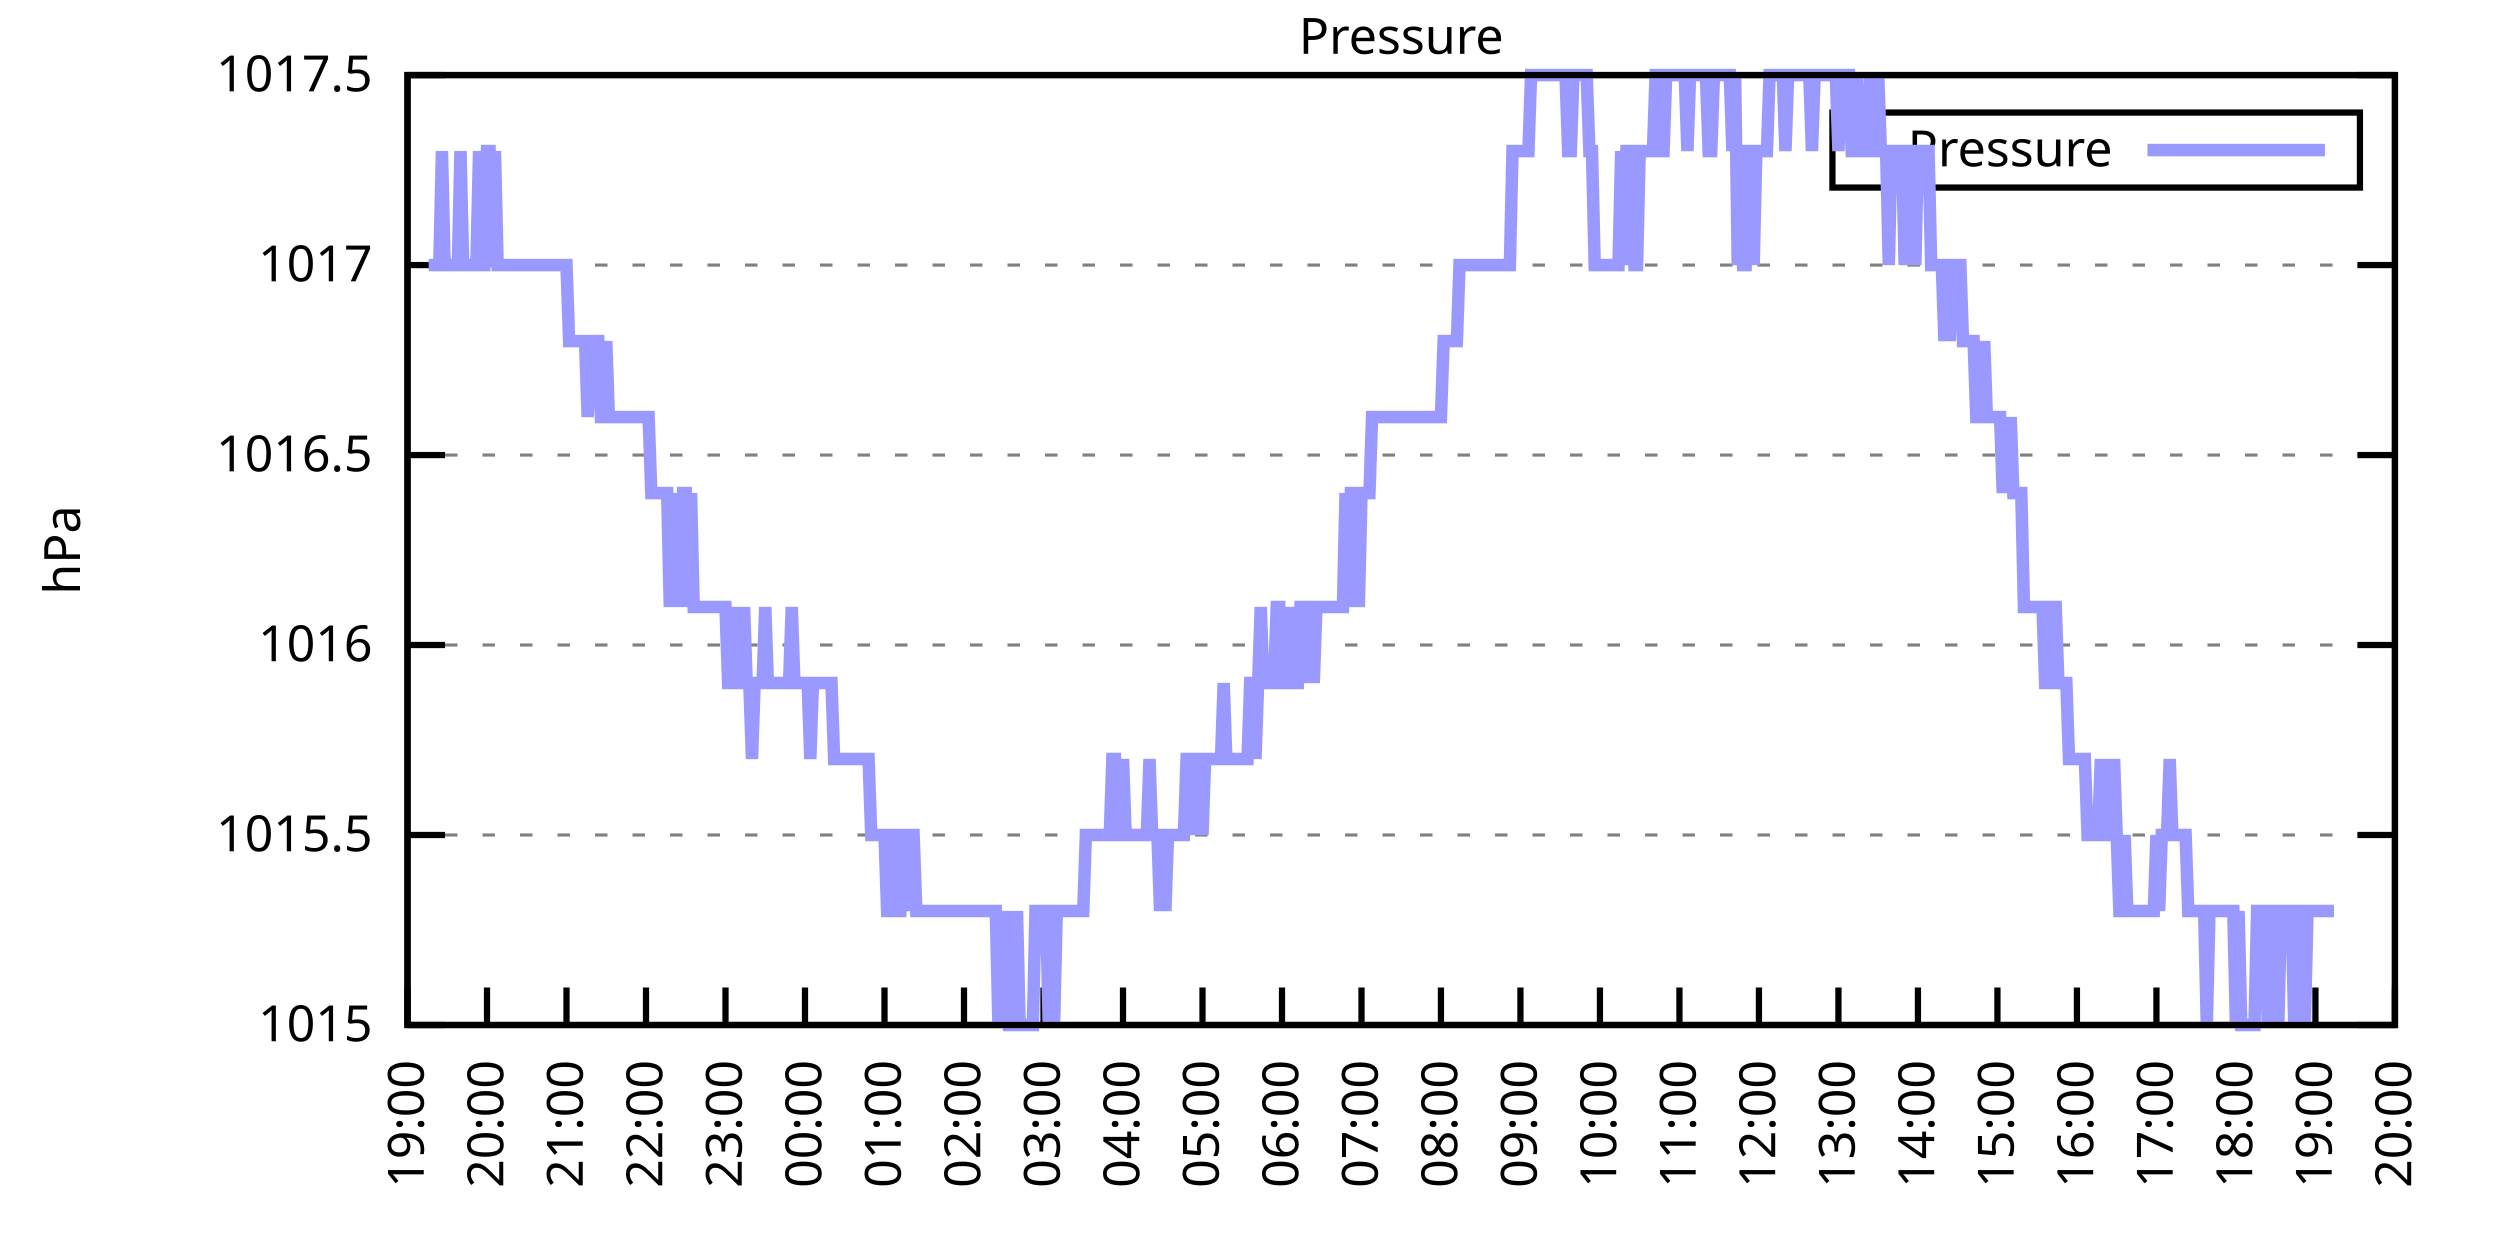
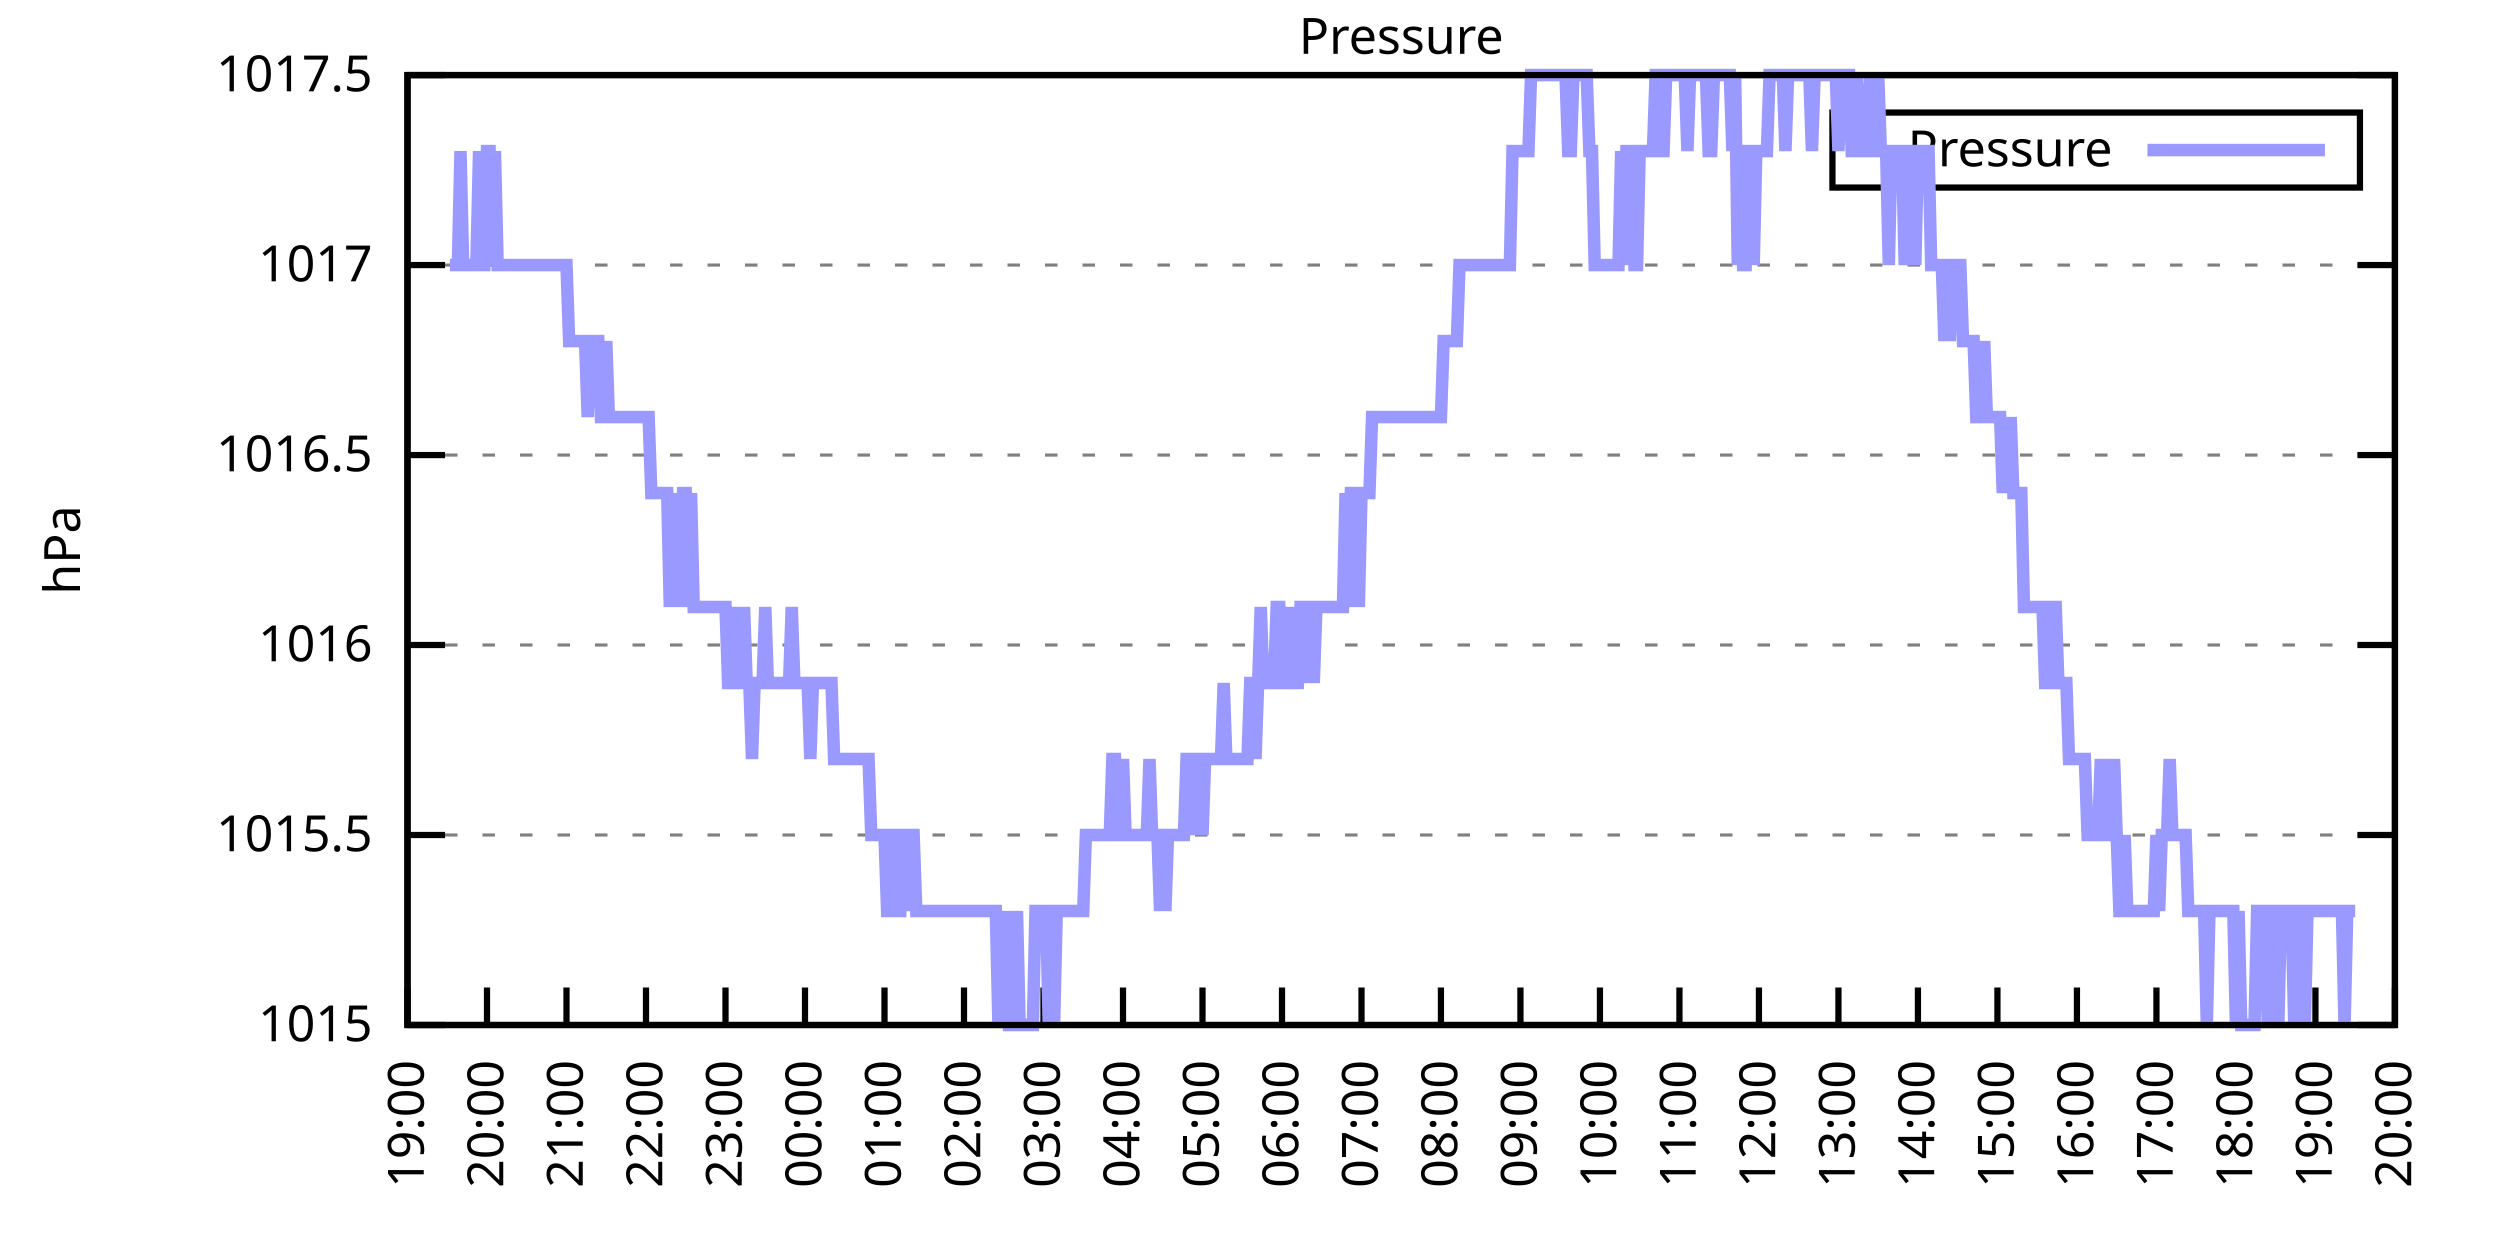
<svg xmlns="http://www.w3.org/2000/svg" xmlns:xlink="http://www.w3.org/1999/xlink" width="400" height="200" viewBox="0 0 400 200">
  <g id="gnuplot_canvas">
    <rect x="0" y="0" width="400" height="200" fill="none" />
    <defs>
      <circle id="gpDot" r="0.5" stroke-width="0.5" stroke="currentColor" />
      <path id="gpPt0" stroke-width="0.333" stroke="currentColor" d="M-1,0 h2 M0,-1 v2" />
      <path id="gpPt1" stroke-width="0.333" stroke="currentColor" d="M-1,-1 L1,1 M1,-1 L-1,1" />
      <path id="gpPt2" stroke-width="0.333" stroke="currentColor" d="M-1,0 L1,0 M0,-1 L0,1 M-1,-1 L1,1 M-1,1 L1,-1" />
      <rect id="gpPt3" stroke-width="0.333" stroke="currentColor" x="-1" y="-1" width="2" height="2" />
      <rect id="gpPt4" stroke-width="0.333" stroke="currentColor" fill="currentColor" x="-1" y="-1" width="2" height="2" />
      <circle id="gpPt5" stroke-width="0.333" stroke="currentColor" cx="0" cy="0" r="1" />
      <use xlink:href="#gpPt5" id="gpPt6" fill="currentColor" stroke="none" />
      <path id="gpPt7" stroke-width="0.333" stroke="currentColor" d="M0,-1.33 L-1.33,0.67 L1.33,0.67 z" />
      <use xlink:href="#gpPt7" id="gpPt8" fill="currentColor" stroke="none" />
      <use xlink:href="#gpPt7" id="gpPt9" stroke="currentColor" transform="rotate(180)" />
      <use xlink:href="#gpPt9" id="gpPt10" fill="currentColor" stroke="none" />
      <use xlink:href="#gpPt3" id="gpPt11" stroke="currentColor" transform="rotate(45)" />
      <use xlink:href="#gpPt11" id="gpPt12" fill="currentColor" stroke="none" />
      <path id="gpPt13" stroke-width="0.333" stroke="currentColor" d="M0,1.330 L1.265,0.411 L0.782,-1.067 L-0.782,-1.076 L-1.265,0.411 z" />
      <use xlink:href="#gpPt13" id="gpPt14" fill="currentColor" stroke="none" />
      <filter id="textbox" filterUnits="objectBoundingBox" x="0" y="0" height="1" width="1">
        <feFlood flood-color="white" flood-opacity="1" result="bgnd" />
        <feComposite in="SourceGraphic" in2="bgnd" operator="atop" />
      </filter>
      <filter id="greybox" filterUnits="objectBoundingBox" x="0" y="0" height="1" width="1">
        <feFlood flood-color="lightgrey" flood-opacity="1" result="grey" />
        <feComposite in="SourceGraphic" in2="grey" operator="atop" />
      </filter>
    </defs>
    <g fill="none" color="white" stroke="currentColor" stroke-width="1.00" stroke-linecap="butt" stroke-linejoin="miter">
</g>
    <g fill="none" color="black" stroke="currentColor" stroke-width="1.00" stroke-linecap="butt" stroke-linejoin="miter">
      <g stroke="none" shape-rendering="crispEdges">
        <polygon fill="rgb(255, 255, 255)" points="65.20,164.00 383.18,164.00 383.18,12.02 65.20,12.02 " />
      </g>
    </g>
    <g fill="none" color="black" stroke="currentColor" stroke-width="1.00" stroke-linecap="butt" stroke-linejoin="miter">
</g>
    <g fill="none" color="black" stroke="black" stroke-width="0.50" stroke-linecap="butt" stroke-linejoin="miter">
</g>
    <g fill="none" color="gray" stroke="currentColor" stroke-width="0.50" stroke-linecap="butt" stroke-linejoin="miter">
      <path stroke="gray" stroke-dasharray="2,4" class="gridline" d="M65.20,164.00 L383.19,164.00  " />
    </g>
    <g fill="none" color="gray" stroke="gray" stroke-width="1.00" stroke-linecap="butt" stroke-linejoin="miter">
</g>
    <g fill="none" color="black" stroke="currentColor" stroke-width="1.00" stroke-linecap="butt" stroke-linejoin="miter">
      <path stroke="black" d="M65.20,164.00 L71.20,164.00 M383.19,164.00 L377.19,164.00  " />
      <g transform="translate(59.60,166.60)" stroke="none" fill="black" font-family="Sans" font-size="8.00" text-anchor="end">
        <text>
          <tspan font-family="Sans"> 1015</tspan>
        </text>
      </g>
    </g>
    <g fill="none" color="black" stroke="currentColor" stroke-width="1.00" stroke-linecap="butt" stroke-linejoin="miter">
</g>
    <g fill="none" color="black" stroke="black" stroke-width="0.50" stroke-linecap="butt" stroke-linejoin="miter">
</g>
    <g fill="none" color="gray" stroke="currentColor" stroke-width="0.50" stroke-linecap="butt" stroke-linejoin="miter">
      <path stroke="gray" stroke-dasharray="2,4" class="gridline" d="M65.20,133.60 L383.19,133.60  " />
    </g>
    <g fill="none" color="gray" stroke="gray" stroke-width="1.00" stroke-linecap="butt" stroke-linejoin="miter">
</g>
    <g fill="none" color="black" stroke="currentColor" stroke-width="1.00" stroke-linecap="butt" stroke-linejoin="miter">
      <path stroke="black" d="M65.20,133.60 L71.20,133.60 M383.19,133.60 L377.19,133.60  " />
      <g transform="translate(59.60,136.20)" stroke="none" fill="black" font-family="Sans" font-size="8.00" text-anchor="end">
        <text>
          <tspan font-family="Sans"> 1015.5</tspan>
        </text>
      </g>
    </g>
    <g fill="none" color="black" stroke="currentColor" stroke-width="1.00" stroke-linecap="butt" stroke-linejoin="miter">
</g>
    <g fill="none" color="black" stroke="black" stroke-width="0.50" stroke-linecap="butt" stroke-linejoin="miter">
</g>
    <g fill="none" color="gray" stroke="currentColor" stroke-width="0.50" stroke-linecap="butt" stroke-linejoin="miter">
      <path stroke="gray" stroke-dasharray="2,4" class="gridline" d="M65.20,103.20 L383.19,103.20  " />
    </g>
    <g fill="none" color="gray" stroke="gray" stroke-width="1.00" stroke-linecap="butt" stroke-linejoin="miter">
</g>
    <g fill="none" color="black" stroke="currentColor" stroke-width="1.00" stroke-linecap="butt" stroke-linejoin="miter">
      <path stroke="black" d="M65.20,103.20 L71.20,103.20 M383.19,103.20 L377.19,103.20  " />
      <g transform="translate(59.60,105.80)" stroke="none" fill="black" font-family="Sans" font-size="8.00" text-anchor="end">
        <text>
          <tspan font-family="Sans"> 1016</tspan>
        </text>
      </g>
    </g>
    <g fill="none" color="black" stroke="currentColor" stroke-width="1.00" stroke-linecap="butt" stroke-linejoin="miter">
</g>
    <g fill="none" color="black" stroke="black" stroke-width="0.50" stroke-linecap="butt" stroke-linejoin="miter">
</g>
    <g fill="none" color="gray" stroke="currentColor" stroke-width="0.50" stroke-linecap="butt" stroke-linejoin="miter">
      <path stroke="gray" stroke-dasharray="2,4" class="gridline" d="M65.20,72.81 L383.19,72.81  " />
    </g>
    <g fill="none" color="gray" stroke="gray" stroke-width="1.00" stroke-linecap="butt" stroke-linejoin="miter">
</g>
    <g fill="none" color="black" stroke="currentColor" stroke-width="1.00" stroke-linecap="butt" stroke-linejoin="miter">
      <path stroke="black" d="M65.20,72.81 L71.20,72.81 M383.19,72.81 L377.19,72.81  " />
      <g transform="translate(59.60,75.41)" stroke="none" fill="black" font-family="Sans" font-size="8.00" text-anchor="end">
        <text>
          <tspan font-family="Sans"> 1016.5</tspan>
        </text>
      </g>
    </g>
    <g fill="none" color="black" stroke="currentColor" stroke-width="1.00" stroke-linecap="butt" stroke-linejoin="miter">
</g>
    <g fill="none" color="black" stroke="black" stroke-width="0.50" stroke-linecap="butt" stroke-linejoin="miter">
</g>
    <g fill="none" color="gray" stroke="currentColor" stroke-width="0.50" stroke-linecap="butt" stroke-linejoin="miter">
      <path stroke="gray" stroke-dasharray="2,4" class="gridline" d="M65.20,42.41 L383.19,42.41  " />
    </g>
    <g fill="none" color="gray" stroke="gray" stroke-width="1.00" stroke-linecap="butt" stroke-linejoin="miter">
</g>
    <g fill="none" color="black" stroke="currentColor" stroke-width="1.00" stroke-linecap="butt" stroke-linejoin="miter">
      <path stroke="black" d="M65.20,42.41 L71.20,42.41 M383.19,42.41 L377.19,42.41  " />
      <g transform="translate(59.60,45.01)" stroke="none" fill="black" font-family="Sans" font-size="8.00" text-anchor="end">
        <text>
          <tspan font-family="Sans"> 1017</tspan>
        </text>
      </g>
    </g>
    <g fill="none" color="black" stroke="currentColor" stroke-width="1.00" stroke-linecap="butt" stroke-linejoin="miter">
</g>
    <g fill="none" color="black" stroke="black" stroke-width="0.50" stroke-linecap="butt" stroke-linejoin="miter">
</g>
    <g fill="none" color="gray" stroke="currentColor" stroke-width="0.50" stroke-linecap="butt" stroke-linejoin="miter">
      <path stroke="gray" stroke-dasharray="2,4" class="gridline" d="M65.20,12.01 L383.19,12.01  " />
    </g>
    <g fill="none" color="gray" stroke="gray" stroke-width="1.00" stroke-linecap="butt" stroke-linejoin="miter">
</g>
    <g fill="none" color="black" stroke="currentColor" stroke-width="1.00" stroke-linecap="butt" stroke-linejoin="miter">
      <path stroke="black" d="M65.20,12.01 L71.20,12.01 M383.19,12.01 L377.19,12.01  " />
      <g transform="translate(59.60,14.61)" stroke="none" fill="black" font-family="Sans" font-size="8.00" text-anchor="end">
        <text>
          <tspan font-family="Sans"> 1017.5</tspan>
        </text>
      </g>
    </g>
    <g fill="none" color="black" stroke="currentColor" stroke-width="1.00" stroke-linecap="butt" stroke-linejoin="miter">
      <path stroke="black" d="M65.20,164.00 L65.20,158.00  " />
      <g transform="translate(67.80,169.60) rotate(270.00)" stroke="none" fill="black" font-family="Sans" font-size="8.00" text-anchor="end">
        <text>
          <tspan font-family="Sans">19:00</tspan>
        </text>
      </g>
    </g>
    <g fill="none" color="black" stroke="currentColor" stroke-width="1.00" stroke-linecap="butt" stroke-linejoin="miter">
      <path stroke="black" d="M77.92,164.00 L77.92,158.00  " />
      <g transform="translate(80.52,169.60) rotate(270.00)" stroke="none" fill="black" font-family="Sans" font-size="8.00" text-anchor="end">
        <text>
          <tspan font-family="Sans">20:00</tspan>
        </text>
      </g>
    </g>
    <g fill="none" color="black" stroke="currentColor" stroke-width="1.00" stroke-linecap="butt" stroke-linejoin="miter">
      <path stroke="black" d="M90.64,164.00 L90.64,158.00  " />
      <g transform="translate(93.24,169.60) rotate(270.00)" stroke="none" fill="black" font-family="Sans" font-size="8.00" text-anchor="end">
        <text>
          <tspan font-family="Sans">21:00</tspan>
        </text>
      </g>
    </g>
    <g fill="none" color="black" stroke="currentColor" stroke-width="1.00" stroke-linecap="butt" stroke-linejoin="miter">
      <path stroke="black" d="M103.36,164.00 L103.36,158.00  " />
      <g transform="translate(105.96,169.60) rotate(270.00)" stroke="none" fill="black" font-family="Sans" font-size="8.00" text-anchor="end">
        <text>
          <tspan font-family="Sans">22:00</tspan>
        </text>
      </g>
    </g>
    <g fill="none" color="black" stroke="currentColor" stroke-width="1.00" stroke-linecap="butt" stroke-linejoin="miter">
      <path stroke="black" d="M116.08,164.00 L116.08,158.00  " />
      <g transform="translate(118.68,169.60) rotate(270.00)" stroke="none" fill="black" font-family="Sans" font-size="8.00" text-anchor="end">
        <text>
          <tspan font-family="Sans">23:00</tspan>
        </text>
      </g>
    </g>
    <g fill="none" color="black" stroke="currentColor" stroke-width="1.00" stroke-linecap="butt" stroke-linejoin="miter">
      <path stroke="black" d="M128.80,164.00 L128.80,158.00  " />
      <g transform="translate(131.40,169.60) rotate(270.00)" stroke="none" fill="black" font-family="Sans" font-size="8.00" text-anchor="end">
        <text>
          <tspan font-family="Sans">00:00</tspan>
        </text>
      </g>
    </g>
    <g fill="none" color="black" stroke="currentColor" stroke-width="1.00" stroke-linecap="butt" stroke-linejoin="miter">
      <path stroke="black" d="M141.52,164.00 L141.52,158.00  " />
      <g transform="translate(144.12,169.60) rotate(270.00)" stroke="none" fill="black" font-family="Sans" font-size="8.00" text-anchor="end">
        <text>
          <tspan font-family="Sans">01:00</tspan>
        </text>
      </g>
    </g>
    <g fill="none" color="black" stroke="currentColor" stroke-width="1.00" stroke-linecap="butt" stroke-linejoin="miter">
      <path stroke="black" d="M154.24,164.00 L154.24,158.00  " />
      <g transform="translate(156.84,169.60) rotate(270.00)" stroke="none" fill="black" font-family="Sans" font-size="8.00" text-anchor="end">
        <text>
          <tspan font-family="Sans">02:00</tspan>
        </text>
      </g>
    </g>
    <g fill="none" color="black" stroke="currentColor" stroke-width="1.00" stroke-linecap="butt" stroke-linejoin="miter">
      <path stroke="black" d="M166.96,164.00 L166.96,158.00  " />
      <g transform="translate(169.56,169.60) rotate(270.00)" stroke="none" fill="black" font-family="Sans" font-size="8.00" text-anchor="end">
        <text>
          <tspan font-family="Sans">03:00</tspan>
        </text>
      </g>
    </g>
    <g fill="none" color="black" stroke="currentColor" stroke-width="1.00" stroke-linecap="butt" stroke-linejoin="miter">
      <path stroke="black" d="M179.68,164.00 L179.68,158.00  " />
      <g transform="translate(182.28,169.60) rotate(270.00)" stroke="none" fill="black" font-family="Sans" font-size="8.00" text-anchor="end">
        <text>
          <tspan font-family="Sans">04:00</tspan>
        </text>
      </g>
    </g>
    <g fill="none" color="black" stroke="currentColor" stroke-width="1.00" stroke-linecap="butt" stroke-linejoin="miter">
      <path stroke="black" d="M192.40,164.00 L192.40,158.00  " />
      <g transform="translate(195.00,169.60) rotate(270.00)" stroke="none" fill="black" font-family="Sans" font-size="8.00" text-anchor="end">
        <text>
          <tspan font-family="Sans">05:00</tspan>
        </text>
      </g>
    </g>
    <g fill="none" color="black" stroke="currentColor" stroke-width="1.00" stroke-linecap="butt" stroke-linejoin="miter">
      <path stroke="black" d="M205.12,164.00 L205.12,158.00  " />
      <g transform="translate(207.72,169.60) rotate(270.00)" stroke="none" fill="black" font-family="Sans" font-size="8.00" text-anchor="end">
        <text>
          <tspan font-family="Sans">06:00</tspan>
        </text>
      </g>
    </g>
    <g fill="none" color="black" stroke="currentColor" stroke-width="1.00" stroke-linecap="butt" stroke-linejoin="miter">
      <path stroke="black" d="M217.84,164.00 L217.84,158.00  " />
      <g transform="translate(220.44,169.60) rotate(270.00)" stroke="none" fill="black" font-family="Sans" font-size="8.00" text-anchor="end">
        <text>
          <tspan font-family="Sans">07:00</tspan>
        </text>
      </g>
    </g>
    <g fill="none" color="black" stroke="currentColor" stroke-width="1.00" stroke-linecap="butt" stroke-linejoin="miter">
      <path stroke="black" d="M230.55,164.00 L230.55,158.00  " />
      <g transform="translate(233.15,169.60) rotate(270.00)" stroke="none" fill="black" font-family="Sans" font-size="8.00" text-anchor="end">
        <text>
          <tspan font-family="Sans">08:00</tspan>
        </text>
      </g>
    </g>
    <g fill="none" color="black" stroke="currentColor" stroke-width="1.00" stroke-linecap="butt" stroke-linejoin="miter">
      <path stroke="black" d="M243.27,164.00 L243.27,158.00  " />
      <g transform="translate(245.87,169.60) rotate(270.00)" stroke="none" fill="black" font-family="Sans" font-size="8.00" text-anchor="end">
        <text>
          <tspan font-family="Sans">09:00</tspan>
        </text>
      </g>
    </g>
    <g fill="none" color="black" stroke="currentColor" stroke-width="1.00" stroke-linecap="butt" stroke-linejoin="miter">
      <path stroke="black" d="M255.99,164.00 L255.99,158.00  " />
      <g transform="translate(258.59,169.60) rotate(270.00)" stroke="none" fill="black" font-family="Sans" font-size="8.00" text-anchor="end">
        <text>
          <tspan font-family="Sans">10:00</tspan>
        </text>
      </g>
    </g>
    <g fill="none" color="black" stroke="currentColor" stroke-width="1.00" stroke-linecap="butt" stroke-linejoin="miter">
      <path stroke="black" d="M268.71,164.00 L268.71,158.00  " />
      <g transform="translate(271.31,169.60) rotate(270.00)" stroke="none" fill="black" font-family="Sans" font-size="8.00" text-anchor="end">
        <text>
          <tspan font-family="Sans">11:00</tspan>
        </text>
      </g>
    </g>
    <g fill="none" color="black" stroke="currentColor" stroke-width="1.00" stroke-linecap="butt" stroke-linejoin="miter">
      <path stroke="black" d="M281.43,164.00 L281.43,158.00  " />
      <g transform="translate(284.03,169.60) rotate(270.00)" stroke="none" fill="black" font-family="Sans" font-size="8.00" text-anchor="end">
        <text>
          <tspan font-family="Sans">12:00</tspan>
        </text>
      </g>
    </g>
    <g fill="none" color="black" stroke="currentColor" stroke-width="1.00" stroke-linecap="butt" stroke-linejoin="miter">
      <path stroke="black" d="M294.15,164.00 L294.15,158.00  " />
      <g transform="translate(296.75,169.60) rotate(270.00)" stroke="none" fill="black" font-family="Sans" font-size="8.00" text-anchor="end">
        <text>
          <tspan font-family="Sans">13:00</tspan>
        </text>
      </g>
    </g>
    <g fill="none" color="black" stroke="currentColor" stroke-width="1.00" stroke-linecap="butt" stroke-linejoin="miter">
      <path stroke="black" d="M306.87,164.00 L306.87,158.00  " />
      <g transform="translate(309.47,169.60) rotate(270.00)" stroke="none" fill="black" font-family="Sans" font-size="8.00" text-anchor="end">
        <text>
          <tspan font-family="Sans">14:00</tspan>
        </text>
      </g>
    </g>
    <g fill="none" color="black" stroke="currentColor" stroke-width="1.00" stroke-linecap="butt" stroke-linejoin="miter">
      <path stroke="black" d="M319.59,164.00 L319.59,158.00  " />
      <g transform="translate(322.19,169.60) rotate(270.00)" stroke="none" fill="black" font-family="Sans" font-size="8.00" text-anchor="end">
        <text>
          <tspan font-family="Sans">15:00</tspan>
        </text>
      </g>
    </g>
    <g fill="none" color="black" stroke="currentColor" stroke-width="1.00" stroke-linecap="butt" stroke-linejoin="miter">
      <path stroke="black" d="M332.31,164.00 L332.31,158.00  " />
      <g transform="translate(334.91,169.60) rotate(270.00)" stroke="none" fill="black" font-family="Sans" font-size="8.00" text-anchor="end">
        <text>
          <tspan font-family="Sans">16:00</tspan>
        </text>
      </g>
    </g>
    <g fill="none" color="black" stroke="currentColor" stroke-width="1.00" stroke-linecap="butt" stroke-linejoin="miter">
      <path stroke="black" d="M345.03,164.00 L345.03,158.00  " />
      <g transform="translate(347.63,169.60) rotate(270.00)" stroke="none" fill="black" font-family="Sans" font-size="8.00" text-anchor="end">
        <text>
          <tspan font-family="Sans">17:00</tspan>
        </text>
      </g>
    </g>
    <g fill="none" color="black" stroke="currentColor" stroke-width="1.00" stroke-linecap="butt" stroke-linejoin="miter">
      <path stroke="black" d="M357.75,164.00 L357.75,158.00  " />
      <g transform="translate(360.35,169.60) rotate(270.00)" stroke="none" fill="black" font-family="Sans" font-size="8.00" text-anchor="end">
        <text>
          <tspan font-family="Sans">18:00</tspan>
        </text>
      </g>
    </g>
    <g fill="none" color="black" stroke="currentColor" stroke-width="1.00" stroke-linecap="butt" stroke-linejoin="miter">
      <path stroke="black" d="M370.47,164.00 L370.47,158.00  " />
      <g transform="translate(373.07,169.60) rotate(270.00)" stroke="none" fill="black" font-family="Sans" font-size="8.00" text-anchor="end">
        <text>
          <tspan font-family="Sans">19:00</tspan>
        </text>
      </g>
    </g>
    <g fill="none" color="black" stroke="currentColor" stroke-width="1.00" stroke-linecap="butt" stroke-linejoin="miter">
      <path stroke="black" d="M383.19,164.00 L383.19,158.00  " />
      <g transform="translate(385.79,169.60) rotate(270.00)" stroke="none" fill="black" font-family="Sans" font-size="8.00" text-anchor="end">
        <text>
          <tspan font-family="Sans">20:00</tspan>
        </text>
      </g>
    </g>
    <g fill="none" color="black" stroke="currentColor" stroke-width="1.00" stroke-linecap="butt" stroke-linejoin="miter">
</g>
    <g fill="none" color="black" stroke="currentColor" stroke-width="1.00" stroke-linecap="butt" stroke-linejoin="miter">
      <path stroke="black" d="M65.20,12.01 L65.20,164.00 L383.19,164.00 L383.19,12.01 L65.20,12.01 Z  " />
    </g>
    <g fill="none" color="black" stroke="currentColor" stroke-width="1.00" stroke-linecap="butt" stroke-linejoin="miter">
</g>
    <g fill="none" color="black" stroke="currentColor" stroke-width="1.00" stroke-linecap="butt" stroke-linejoin="miter">
      <path stroke="black" d="M293.19,30.01 L293.19,18.01 L377.59,18.01 L377.59,30.01 L293.19,30.01 Z  " />
    </g>
    <g id="Pressure_plot_1">
      <g fill="none" color="white" stroke="black" stroke-width="2.00" stroke-linecap="butt" stroke-linejoin="miter">
</g>
      <g fill="none" color="black" stroke="currentColor" stroke-width="2.00" stroke-linecap="butt" stroke-linejoin="miter">
        <g transform="translate(337.99,26.61)" stroke="none" fill="black" font-family="Sans" font-size="8.00" text-anchor="end">
          <text>
            <tspan font-family="Sans">Pressure</tspan>
          </text>
        </g>
      </g>
      <g fill="none" color="black" stroke="currentColor" stroke-width="2.00" stroke-linecap="butt" stroke-linejoin="miter">
-         <path stroke="rgb(153, 153, 255)" d="M343.59,24.01 L371.99,24.01 M68.59,42.41 L69.02,42.41 L69.44,42.41 L69.86,42.41 L70.29,42.41 L70.71,24.17   L71.14,42.41 L71.56,42.41 L71.98,42.41 L72.41,42.41 L72.83,42.41 L73.26,42.41 L73.68,24.17 L74.10,42.41   L74.53,42.41 L74.95,42.41 L75.38,42.41 L75.80,42.41 L76.22,42.41 L76.65,24.17 L77.07,42.41 L77.50,42.41   L77.92,24.17 L78.34,24.17 L78.77,42.41 L79.19,24.17 L79.62,42.41 L80.04,42.41 L80.46,42.41 L80.89,42.41   L81.31,42.41 L81.74,42.41 L82.16,42.41 L82.58,42.41 L83.01,42.41 L83.43,42.41 L83.86,42.41 L84.28,42.41   L84.70,42.41 L85.13,42.41 L85.55,42.41 L85.98,42.41 L86.40,42.41 L86.82,42.41 L87.25,42.41 L87.67,42.41   L88.10,42.41 L88.52,42.41 L88.94,42.41 L89.37,42.41 L89.79,42.41 L90.22,42.41 L90.64,42.41 L91.06,54.57   L91.49,54.57 L91.91,54.57 L92.34,54.57 L92.76,54.57 L93.18,54.57 L93.61,54.57 L94.03,66.73 L94.46,54.57   L94.88,54.57 L95.30,54.57 L95.73,54.57 L96.15,66.73 L96.58,66.73 L97.00,54.57 L97.42,66.73 L97.85,66.73   L98.27,66.73 L98.69,66.73 L99.12,66.73 L99.54,66.73 L99.97,66.73 L100.39,66.73 L100.81,66.73 L101.24,66.73   L101.66,66.73 L102.09,66.73 L102.51,66.73 L102.93,66.73 L103.36,66.73 L103.78,66.73 L104.21,78.89 L104.63,78.89   L105.05,78.89 L105.48,78.89 L105.90,78.89 L106.33,78.89 L106.75,78.89 L107.17,97.12 L107.60,78.89 L108.02,97.12   L108.45,78.89 L108.87,97.12 L109.29,78.89 L109.72,78.89 L110.14,97.12 L110.57,78.89 L110.99,97.12 L111.41,97.12   L111.84,97.12 L112.26,97.12 L112.69,97.12 L113.11,97.12 L113.53,97.12 L113.96,97.12 L114.38,97.12 L114.81,97.12   L115.23,97.12 L115.65,97.12 L116.08,97.12 L116.50,109.28 L116.93,109.28 L117.35,109.28 L117.77,97.12 L118.20,109.28   L118.62,109.28 L119.05,97.12 L119.47,109.28 L119.89,109.28 L120.32,121.44 L120.74,109.28 L121.17,109.28 L121.59,109.28   L122.01,109.28 L122.44,97.12 L122.86,109.28 L123.29,109.28 L123.71,109.28 L124.13,109.28 L124.56,109.28 L124.98,109.28   L125.41,109.28 L125.83,109.28 L126.25,109.28 L126.68,97.12 L127.10,109.28 L127.53,109.28 L127.95,109.28 L128.37,109.28   L128.80,109.28 L129.22,109.28 L129.65,121.44 L130.07,109.28 L130.49,109.28 L130.92,109.28 L131.34,109.28 L131.77,109.28   L132.19,109.28 L132.61,109.28 L133.04,109.28 L133.46,121.44 L133.89,121.44 L134.31,121.44 L134.73,121.44 L135.16,121.44   L135.58,121.44 L136.01,121.44 L136.43,121.44 L136.85,121.44 L137.28,121.44 L137.70,121.44 L138.13,121.44 L138.55,121.44   L138.97,121.44 L139.40,133.60 L139.82,133.60 L140.25,133.60 L140.67,133.60 L141.09,133.60 L141.52,133.60 L141.94,145.76   L142.37,145.76 L142.79,133.60 L143.21,133.60 L143.64,145.76 L144.06,145.76 L144.49,133.60 L144.91,133.60 L145.33,145.76   L145.76,133.60 L146.18,133.60 L146.61,145.76 L147.03,145.76 L147.45,145.76 L147.88,145.76 L148.30,145.76 L148.73,145.76   L149.15,145.76 L149.57,145.76 L150.00,145.76 L150.42,145.76 L150.85,145.76 L151.27,145.76 L151.69,145.76 L152.12,145.76   L152.54,145.76 L152.97,145.76 L153.39,145.76 L153.81,145.76 L154.24,145.76 L154.66,145.76 L155.09,145.76 L155.51,145.76   L155.93,145.76 L156.36,145.76 L156.78,145.76 L157.21,145.76 L157.63,145.76 L158.05,145.76 L158.48,145.76 L158.90,145.76   L159.33,145.76 L159.75,164.00 L160.17,145.76 L160.60,164.00 L161.02,145.76 L161.44,164.00 L161.87,164.00 L162.29,164.00   L162.72,145.76 L163.14,164.00 L163.56,164.00 L163.99,164.00 L164.41,164.00 L164.84,164.00 L165.26,164.00 L165.68,145.76   L166.11,145.76 L166.53,145.76 L166.96,145.76 L167.38,145.76 L167.80,164.00 L168.23,145.76 L168.65,164.00 L169.08,145.76   L169.50,145.76 L169.92,145.76 L170.35,145.76 L170.77,145.76 L171.20,145.76 L171.62,145.76 L172.04,145.76 L172.47,145.76   L172.89,145.76 L173.32,145.76 L173.74,133.60 L174.16,133.60 L174.59,133.60 L175.01,133.60 L175.44,133.60 L175.86,133.60   L176.28,133.60 L176.71,133.60 L177.13,133.60 L177.56,133.60 L177.98,121.44 L178.40,121.44 L178.83,133.60 L179.25,133.60   L179.68,121.44 L180.10,133.60 L180.52,133.60 L180.95,133.60 L181.37,133.60 L181.80,133.60 L182.22,133.60 L182.64,133.60   L183.07,133.60 L183.49,133.60 L183.92,121.44 L184.34,133.60 L184.76,133.60 L185.19,133.60 L185.61,145.76 L186.04,133.60   L186.46,145.76 L186.88,133.60 L187.31,133.60 L187.73,133.60 L188.16,133.60 L188.58,133.60 L189.00,133.60 L189.43,133.60   L189.85,121.44 L190.28,121.44 L190.70,121.44 L191.12,133.60 L191.55,121.44 L191.97,121.44 L192.40,133.60 L192.82,121.44   L193.24,121.44 L193.67,121.44 L194.09,121.44 L194.52,121.44 L194.94,121.44 L195.36,121.44 L195.79,109.28 L196.21,121.44   L196.64,121.44 L197.06,121.44 L197.48,121.44 L197.91,121.44 L198.33,121.44 L198.76,121.44 L199.18,121.44 L199.60,121.44   L200.03,109.28 L200.45,109.28 L200.88,121.44 L201.30,109.28 L201.72,97.12 L202.15,109.28 L202.57,109.28 L203.00,109.28   L203.42,109.28 L203.84,109.28 L204.27,97.12 L204.69,97.12 L205.12,109.28 L205.54,109.28 L205.96,109.28 L206.39,97.12   L206.81,109.28 L207.24,109.28 L207.66,109.28 L208.08,97.12 L208.51,97.12 L208.93,109.28 L209.36,97.12 L209.78,97.12   L210.20,109.28 L210.63,97.12 L211.05,97.12 L211.48,97.12 L211.90,97.12 L212.32,97.12 L212.75,97.12 L213.17,97.12   L213.60,97.12 L214.02,97.12 L214.44,97.12 L214.87,97.12 L215.29,78.89 L215.72,97.12 L216.14,78.89 L216.56,78.89   L216.99,78.89 L217.41,97.12 L217.84,78.89 L218.26,78.89 L218.68,78.89 L219.11,78.89 L219.53,66.73 L219.96,66.73   L220.38,66.73 L220.80,66.73 L221.23,66.73 L221.65,66.73 L222.08,66.73 L222.50,66.73 L222.92,66.73 L223.35,66.73   L223.77,66.73 L224.20,66.73 L224.62,66.73 L225.04,66.73 L225.47,66.73 L225.89,66.73 L226.31,66.73 L226.74,66.73   L227.16,66.73 L227.59,66.73 L228.01,66.73 L228.43,66.73 L228.86,66.73 L229.28,66.73 L229.71,66.73 L230.13,66.73   L230.55,66.73 L230.98,54.57 L231.40,54.57 L231.83,54.57 L232.25,54.57 L232.67,54.57 L233.10,54.57 L233.52,42.41   L233.95,42.41 L234.37,42.41 L234.79,42.41 L235.22,42.41 L235.64,42.41 L236.07,42.41 L236.49,42.41 L236.91,42.41   L237.34,42.41 L237.76,42.41 L238.19,42.41 L238.61,42.41 L239.03,42.41 L239.46,42.41 L239.88,42.41 L240.31,42.41   L240.73,42.41 L241.15,42.41 L241.58,42.41 L242.00,24.17 L242.43,24.17 L242.85,24.17 L243.27,24.17 L243.70,24.17   L244.12,24.17 L244.55,24.17 L244.97,12.01 L245.39,12.01 L245.82,12.01 L246.24,12.01 L246.67,12.01 L247.09,12.01   L247.51,12.01 L247.94,12.01 L248.36,12.01 L248.79,12.01 L249.21,12.01 L249.63,12.01 L250.06,12.01 L250.48,12.01   L250.91,24.17 L251.33,24.17 L251.75,12.01 L252.18,12.01 L252.60,12.01 L253.03,12.01 L253.45,12.01 L253.87,12.01   L254.30,24.17 L254.72,24.17 L255.15,42.41 L255.57,42.41 L255.99,42.41 L256.42,42.41 L256.84,42.41 L257.27,42.41   L257.69,42.41 L258.11,42.41 L258.54,42.41 L258.96,42.41 L259.39,24.17 L259.81,42.41 L260.23,24.17 L260.66,24.17   L261.08,24.17 L261.51,42.41 L261.93,42.41 L262.35,24.17 L262.78,24.17 L263.20,24.17 L263.63,24.17 L264.05,24.17   L264.47,24.17 L264.90,12.01 L265.32,12.01 L265.75,24.17 L266.17,24.17 L266.59,12.01 L267.02,12.01 L267.44,12.01   L267.87,12.01 L268.29,12.01 L268.71,12.01 L269.14,12.01 L269.56,12.01 L269.99,24.17 L270.41,12.01 L270.83,12.01   L271.26,12.01 L271.68,12.01 L272.11,12.01 L272.53,12.01 L272.95,12.01 L273.38,24.17 L273.80,24.17 L274.23,12.01   L274.65,12.01 L275.07,12.01 L275.50,12.01 L275.92,12.01 L276.35,12.01 L276.77,12.01 L277.19,24.17 L277.62,12.01   L278.04,42.41 L278.47,24.17 L278.89,42.41 L279.31,42.41 L279.74,24.17 L280.16,24.17 L280.59,42.41 L281.01,24.17   L281.43,24.17 L281.86,24.17 L282.28,24.17 L282.71,24.17 L283.13,12.01 L283.55,12.01 L283.98,12.01 L284.40,12.01   L284.83,12.01 L285.25,12.01 L285.67,24.17 L286.10,12.01 L286.52,12.01 L286.95,12.01 L287.37,12.01 L287.79,12.01   L288.22,12.01 L288.64,12.01 L289.06,12.01 L289.49,12.01 L289.91,24.17 L290.34,12.01 L290.76,12.01 L291.18,12.01   L291.61,12.01 L292.03,12.01 L292.46,12.01 L292.88,12.01 L293.30,12.01 L293.73,12.01 L294.15,24.17 L294.58,12.01   L295.00,12.01 L295.42,12.01 L295.85,12.01 L296.27,24.17 L296.70,24.17 L297.12,12.01 L297.54,24.17 L297.97,24.17   L298.39,24.17 L298.82,24.17 L299.24,12.01 L299.66,24.17 L300.09,24.17 L300.51,12.01 L300.94,24.17 L301.36,24.17   L301.78,24.17 L302.21,42.41 L302.63,24.17 L303.06,24.17 L303.48,24.17 L303.90,24.17 L304.33,24.17 L304.75,42.41   L305.18,24.17 L305.60,24.17 L306.02,24.17 L306.45,42.41 L306.87,24.17 L307.30,24.17 L307.72,24.17 L308.14,24.17   L308.57,24.17 L308.99,42.41 L309.42,42.41 L309.84,42.41 L310.26,42.41 L310.69,42.41 L311.11,54.57 L311.54,42.41   L311.96,54.57 L312.38,42.41 L312.81,42.41 L313.23,42.41 L313.66,42.41 L314.08,54.57 L314.50,54.57 L314.93,54.57   L315.35,54.57 L315.78,54.57 L316.20,66.73 L316.62,66.73 L317.05,66.73 L317.47,54.57 L317.90,66.73 L318.32,66.73   L318.74,66.73 L319.17,66.73 L319.59,66.73 L320.02,66.73 L320.44,78.89 L320.86,66.73 L321.29,78.89 L321.71,66.73   L322.14,78.89 L322.56,78.89 L322.98,78.89 L323.41,78.89 L323.83,97.12 L324.26,97.12 L324.68,97.12 L325.10,97.12   L325.53,97.12 L325.95,97.12 L326.38,97.12 L326.80,97.12 L327.22,109.28 L327.65,109.28 L328.07,109.28 L328.50,97.12   L328.92,97.12 L329.34,109.28 L329.77,109.28 L330.19,109.28 L330.62,109.28 L331.04,121.44 L331.46,121.44 L331.89,121.44   L332.31,121.44 L332.74,121.44 L333.16,121.44 L333.58,121.44 L334.01,133.60 L334.43,133.60 L334.86,133.60 L335.28,133.60   L335.70,133.60 L336.13,121.44 L336.55,133.60 L336.98,121.44 L337.40,133.60 L337.82,133.60 L338.25,121.44 L338.67,133.60   L339.10,145.76 L339.52,145.76 L339.94,133.60 L340.37,145.76 L340.79,145.76 L341.22,145.76 L341.64,145.76 L342.06,145.76   L342.49,145.76 L342.91,145.76 L343.34,145.76 L343.76,145.76 L344.18,145.76 L344.61,145.76 L345.03,133.60 L345.46,145.76   L345.88,133.60 L346.30,133.60 L346.73,133.60 L347.15,121.44 L347.58,133.60 L348.00,133.60 L348.42,133.60 L348.85,133.60   L349.27,133.60 L349.70,133.60 L350.12,145.76 L350.54,145.76 L350.97,145.76 L351.39,145.76 L351.81,145.76 L352.24,145.76   L352.66,145.76 L353.09,164.00 L353.51,145.76 L353.93,145.76 L354.36,145.76 L354.78,145.76 L355.21,145.76 L355.63,145.76   L356.05,145.76 L356.48,145.76 L356.90,145.76 L357.33,145.76 L357.75,164.00 L358.17,145.76 L358.60,164.00 L359.02,164.00   L359.45,164.00 L359.87,164.00 L360.29,164.00 L360.72,164.00 L361.14,145.76 L361.57,145.76 L361.99,145.76 L362.41,145.76   L362.84,164.00 L363.26,145.76 L363.69,145.76 L364.11,145.76 L364.53,164.00 L364.96,145.76 L365.38,145.76 L365.81,145.76   L366.23,145.76 L366.65,145.76 L367.08,164.00 L367.50,145.76 L367.93,145.76 L368.35,145.76 L368.77,164.00 L369.20,145.76   L369.62,145.76 L370.05,145.76 L370.47,145.76 L370.89,145.76 L371.32,145.76 L371.74,145.76 L372.17,145.76 L372.59,145.76   L373.01,145.76 L373.44,145.76  " />
+         <path stroke="rgb(153, 153, 255)" d="M343.59,24.01 L371.99,24.01 M71.98,42.41 L72.41,42.41 L72.83,42.41 L73.26,42.41 L73.68,24.17 L74.10,42.41   L74.53,42.41 L74.95,42.41 L75.38,42.41 L75.80,42.41 L76.22,42.41 L76.65,24.17 L77.07,42.41 L77.50,42.41   L77.92,24.17 L78.34,24.17 L78.77,42.41 L79.19,24.17 L79.62,42.41 L80.04,42.41 L80.46,42.41 L80.89,42.41   L81.31,42.41 L81.74,42.41 L82.16,42.41 L82.58,42.41 L83.01,42.41 L83.43,42.41 L83.86,42.41 L84.28,42.41   L84.70,42.41 L85.13,42.41 L85.55,42.41 L85.98,42.41 L86.40,42.41 L86.82,42.41 L87.25,42.41 L87.67,42.41   L88.10,42.41 L88.52,42.41 L88.94,42.41 L89.37,42.41 L89.79,42.41 L90.22,42.41 L90.64,42.41 L91.06,54.57   L91.49,54.57 L91.91,54.57 L92.34,54.57 L92.76,54.57 L93.18,54.57 L93.61,54.57 L94.03,66.73 L94.46,54.57   L94.88,54.57 L95.30,54.57 L95.73,54.57 L96.15,66.73 L96.58,66.73 L97.00,54.57 L97.42,66.73 L97.85,66.73   L98.27,66.73 L98.69,66.73 L99.12,66.73 L99.54,66.73 L99.97,66.73 L100.39,66.73 L100.81,66.73 L101.24,66.73   L101.66,66.73 L102.09,66.73 L102.51,66.73 L102.93,66.73 L103.36,66.73 L103.78,66.73 L104.21,78.89 L104.63,78.89   L105.05,78.89 L105.48,78.89 L105.90,78.89 L106.33,78.89 L106.75,78.89 L107.17,97.12 L107.60,78.89 L108.02,97.12   L108.45,78.89 L108.87,97.12 L109.29,78.89 L109.72,78.89 L110.14,97.12 L110.57,78.89 L110.99,97.12 L111.41,97.12   L111.84,97.12 L112.26,97.12 L112.69,97.12 L113.11,97.12 L113.53,97.12 L113.96,97.12 L114.38,97.12 L114.81,97.12   L115.23,97.12 L115.65,97.12 L116.08,97.12 L116.50,109.28 L116.93,109.28 L117.35,109.28 L117.77,97.12 L118.20,109.28   L118.62,109.28 L119.05,97.12 L119.47,109.28 L119.89,109.28 L120.32,121.44 L120.74,109.28 L121.17,109.28 L121.59,109.28   L122.01,109.28 L122.44,97.12 L122.86,109.28 L123.29,109.28 L123.71,109.28 L124.13,109.28 L124.56,109.28 L124.98,109.28   L125.41,109.28 L125.83,109.28 L126.25,109.28 L126.68,97.12 L127.10,109.28 L127.53,109.28 L127.95,109.28 L128.37,109.28   L128.80,109.28 L129.22,109.28 L129.65,121.44 L130.07,109.28 L130.49,109.28 L130.92,109.28 L131.34,109.28 L131.77,109.28   L132.19,109.28 L132.61,109.28 L133.04,109.28 L133.46,121.44 L133.89,121.44 L134.31,121.44 L134.73,121.44 L135.16,121.44   L135.58,121.44 L136.01,121.44 L136.43,121.44 L136.85,121.44 L137.28,121.44 L137.70,121.44 L138.13,121.44 L138.55,121.44   L138.97,121.44 L139.40,133.60 L139.82,133.60 L140.25,133.60 L140.67,133.60 L141.09,133.60 L141.52,133.60 L141.94,145.76   L142.37,145.76 L142.79,133.60 L143.21,133.60 L143.64,145.76 L144.06,145.76 L144.49,133.60 L144.91,133.60 L145.33,145.76   L145.76,133.60 L146.18,133.60 L146.61,145.76 L147.03,145.76 L147.45,145.76 L147.88,145.76 L148.30,145.76 L148.73,145.76   L149.15,145.76 L149.57,145.76 L150.00,145.76 L150.42,145.76 L150.85,145.76 L151.27,145.76 L151.69,145.76 L152.12,145.76   L152.54,145.76 L152.97,145.76 L153.39,145.76 L153.81,145.76 L154.24,145.76 L154.66,145.76 L155.09,145.76 L155.51,145.76   L155.93,145.76 L156.36,145.76 L156.78,145.76 L157.21,145.76 L157.63,145.76 L158.05,145.76 L158.48,145.76 L158.90,145.76   L159.33,145.76 L159.75,164.00 L160.17,145.76 L160.60,164.00 L161.02,145.76 L161.44,164.00 L161.87,164.00 L162.29,164.00   L162.72,145.76 L163.14,164.00 L163.56,164.00 L163.99,164.00 L164.41,164.00 L164.84,164.00 L165.26,164.00 L165.68,145.76   L166.11,145.76 L166.53,145.76 L166.96,145.76 L167.38,145.76 L167.80,164.00 L168.23,145.76 L168.65,164.00 L169.08,145.76   L169.50,145.76 L169.92,145.76 L170.35,145.76 L170.77,145.76 L171.20,145.76 L171.62,145.76 L172.04,145.76 L172.47,145.76   L172.89,145.76 L173.32,145.76 L173.74,133.60 L174.16,133.60 L174.59,133.60 L175.01,133.60 L175.44,133.60 L175.86,133.60   L176.28,133.60 L176.71,133.60 L177.13,133.60 L177.56,133.60 L177.98,121.44 L178.40,121.44 L178.83,133.60 L179.25,133.60   L179.68,121.44 L180.10,133.60 L180.52,133.60 L180.95,133.60 L181.37,133.60 L181.80,133.60 L182.22,133.60 L182.64,133.60   L183.07,133.60 L183.49,133.60 L183.92,121.44 L184.34,133.60 L184.76,133.60 L185.19,133.60 L185.61,145.76 L186.04,133.60   L186.46,145.76 L186.88,133.60 L187.31,133.60 L187.73,133.60 L188.16,133.60 L188.58,133.60 L189.00,133.60 L189.43,133.60   L189.85,121.44 L190.28,121.44 L190.70,121.44 L191.12,133.60 L191.55,121.44 L191.97,121.44 L192.40,133.60 L192.82,121.44   L193.24,121.44 L193.67,121.44 L194.09,121.44 L194.52,121.44 L194.94,121.44 L195.36,121.44 L195.79,109.28 L196.21,121.44   L196.64,121.44 L197.06,121.44 L197.48,121.44 L197.91,121.44 L198.33,121.44 L198.76,121.44 L199.18,121.44 L199.60,121.44   L200.03,109.28 L200.45,109.28 L200.88,121.44 L201.30,109.28 L201.72,97.12 L202.15,109.28 L202.57,109.28 L203.00,109.28   L203.42,109.28 L203.84,109.28 L204.27,97.12 L204.69,97.12 L205.12,109.28 L205.54,109.28 L205.96,109.28 L206.39,97.12   L206.81,109.28 L207.24,109.28 L207.66,109.28 L208.08,97.12 L208.51,97.12 L208.93,109.28 L209.36,97.12 L209.78,97.12   L210.20,109.28 L210.63,97.12 L211.05,97.12 L211.48,97.12 L211.90,97.12 L212.32,97.12 L212.75,97.12 L213.17,97.12   L213.60,97.12 L214.02,97.12 L214.44,97.12 L214.87,97.12 L215.29,78.89 L215.72,97.12 L216.14,78.89 L216.56,78.89   L216.99,78.89 L217.41,97.12 L217.84,78.89 L218.26,78.89 L218.68,78.89 L219.11,78.89 L219.53,66.73 L219.96,66.73   L220.38,66.73 L220.80,66.73 L221.23,66.73 L221.65,66.73 L222.08,66.73 L222.50,66.73 L222.92,66.73 L223.35,66.73   L223.77,66.73 L224.20,66.73 L224.62,66.73 L225.04,66.73 L225.47,66.73 L225.89,66.73 L226.31,66.73 L226.74,66.73   L227.16,66.73 L227.59,66.73 L228.01,66.73 L228.43,66.73 L228.86,66.73 L229.28,66.73 L229.71,66.73 L230.13,66.73   L230.55,66.73 L230.98,54.57 L231.40,54.57 L231.83,54.57 L232.25,54.57 L232.67,54.57 L233.10,54.57 L233.52,42.41   L233.95,42.41 L234.37,42.41 L234.79,42.41 L235.22,42.41 L235.64,42.41 L236.07,42.41 L236.49,42.41 L236.91,42.41   L237.34,42.41 L237.76,42.41 L238.19,42.41 L238.61,42.41 L239.03,42.41 L239.46,42.41 L239.88,42.41 L240.31,42.41   L240.73,42.41 L241.15,42.41 L241.58,42.41 L242.00,24.17 L242.43,24.17 L242.85,24.17 L243.27,24.17 L243.70,24.17   L244.12,24.17 L244.55,24.17 L244.97,12.01 L245.39,12.01 L245.82,12.01 L246.24,12.01 L246.67,12.01 L247.09,12.01   L247.51,12.01 L247.94,12.01 L248.36,12.01 L248.79,12.01 L249.21,12.01 L249.63,12.01 L250.06,12.01 L250.48,12.01   L250.91,24.17 L251.33,24.17 L251.75,12.01 L252.18,12.01 L252.60,12.01 L253.03,12.01 L253.45,12.01 L253.87,12.01   L254.30,24.17 L254.72,24.17 L255.15,42.41 L255.57,42.41 L255.99,42.41 L256.42,42.41 L256.84,42.41 L257.27,42.41   L257.69,42.41 L258.11,42.41 L258.54,42.41 L258.96,42.41 L259.39,24.17 L259.81,42.41 L260.23,24.17 L260.66,24.17   L261.08,24.17 L261.51,42.41 L261.93,42.41 L262.35,24.17 L262.78,24.17 L263.20,24.17 L263.63,24.17 L264.05,24.17   L264.47,24.17 L264.90,12.01 L265.32,12.01 L265.75,24.17 L266.17,24.17 L266.59,12.01 L267.02,12.01 L267.44,12.01   L267.87,12.01 L268.29,12.01 L268.71,12.01 L269.14,12.01 L269.56,12.01 L269.99,24.17 L270.41,12.01 L270.83,12.01   L271.26,12.01 L271.68,12.01 L272.11,12.01 L272.53,12.01 L272.95,12.01 L273.38,24.17 L273.80,24.17 L274.23,12.01   L274.65,12.01 L275.07,12.01 L275.50,12.01 L275.92,12.01 L276.35,12.01 L276.77,12.01 L277.19,24.17 L277.62,12.01   L278.04,42.41 L278.47,24.17 L278.89,42.41 L279.31,42.41 L279.74,24.17 L280.16,24.17 L280.59,42.41 L281.01,24.17   L281.43,24.17 L281.86,24.17 L282.28,24.17 L282.71,24.17 L283.13,12.01 L283.55,12.01 L283.98,12.01 L284.40,12.01   L284.83,12.01 L285.25,12.01 L285.67,24.17 L286.10,12.01 L286.52,12.01 L286.95,12.01 L287.37,12.01 L287.79,12.01   L288.22,12.01 L288.64,12.01 L289.06,12.01 L289.49,12.01 L289.91,24.17 L290.34,12.01 L290.76,12.01 L291.18,12.01   L291.61,12.01 L292.03,12.01 L292.46,12.01 L292.88,12.01 L293.30,12.01 L293.73,12.01 L294.15,24.17 L294.58,12.01   L295.00,12.01 L295.42,12.01 L295.85,12.01 L296.27,24.17 L296.70,24.17 L297.12,12.01 L297.54,24.17 L297.97,24.17   L298.39,24.17 L298.82,24.17 L299.24,12.01 L299.66,24.17 L300.09,24.17 L300.51,12.01 L300.94,24.17 L301.36,24.17   L301.78,24.17 L302.21,42.41 L302.63,24.17 L303.06,24.17 L303.48,24.17 L303.90,24.17 L304.33,24.17 L304.75,42.41   L305.18,24.17 L305.60,24.17 L306.02,24.17 L306.45,42.41 L306.87,24.17 L307.30,24.17 L307.72,24.17 L308.14,24.17   L308.57,24.17 L308.99,42.41 L309.42,42.41 L309.84,42.41 L310.26,42.41 L310.69,42.41 L311.11,54.57 L311.54,42.41   L311.96,54.57 L312.38,42.41 L312.81,42.41 L313.23,42.41 L313.66,42.41 L314.08,54.57 L314.50,54.57 L314.93,54.57   L315.35,54.57 L315.78,54.57 L316.20,66.73 L316.62,66.73 L317.05,66.73 L317.47,54.57 L317.90,66.73 L318.32,66.73   L318.74,66.73 L319.17,66.73 L319.59,66.73 L320.02,66.73 L320.44,78.89 L320.86,66.73 L321.29,78.89 L321.71,66.73   L322.14,78.89 L322.56,78.89 L322.98,78.89 L323.41,78.89 L323.83,97.12 L324.26,97.12 L324.68,97.12 L325.10,97.12   L325.53,97.12 L325.95,97.12 L326.38,97.12 L326.80,97.12 L327.22,109.28 L327.65,109.28 L328.07,109.28 L328.50,97.12   L328.92,97.12 L329.34,109.28 L329.77,109.28 L330.19,109.28 L330.62,109.28 L331.04,121.44 L331.46,121.44 L331.89,121.44   L332.31,121.44 L332.74,121.44 L333.16,121.44 L333.58,121.44 L334.01,133.60 L334.43,133.60 L334.86,133.60 L335.28,133.60   L335.70,133.60 L336.13,121.44 L336.55,133.60 L336.98,121.44 L337.40,133.60 L337.82,133.60 L338.25,121.44 L338.67,133.60   L339.10,145.76 L339.52,145.76 L339.94,133.60 L340.37,145.76 L340.79,145.76 L341.22,145.76 L341.64,145.76 L342.06,145.76   L342.49,145.76 L342.91,145.76 L343.34,145.76 L343.76,145.76 L344.18,145.76 L344.61,145.76 L345.03,133.60 L345.46,145.76   L345.88,133.60 L346.30,133.60 L346.73,133.60 L347.15,121.44 L347.58,133.60 L348.00,133.60 L348.42,133.60 L348.85,133.60   L349.27,133.60 L349.70,133.60 L350.12,145.76 L350.54,145.76 L350.97,145.76 L351.39,145.76 L351.81,145.76 L352.24,145.76   L352.66,145.76 L353.09,164.00 L353.51,145.76 L353.93,145.76 L354.36,145.76 L354.78,145.76 L355.21,145.76 L355.63,145.76   L356.05,145.76 L356.48,145.76 L356.90,145.76 L357.33,145.76 L357.75,164.00 L358.17,145.76 L358.60,164.00 L359.02,164.00   L359.45,164.00 L359.87,164.00 L360.29,164.00 L360.72,164.00 L361.14,145.76 L361.57,145.76 L361.99,145.76 L362.41,145.76   L362.84,164.00 L363.26,145.76 L363.69,145.76 L364.11,145.76 L364.53,164.00 L364.96,145.76 L365.38,145.76 L365.81,145.76   L366.23,145.76 L366.65,145.76 L367.08,164.00 L367.50,145.76 L367.93,145.76 L368.35,145.76 L368.77,164.00 L369.20,145.76   L369.62,145.76 L370.05,145.76 L370.47,145.76 L370.89,145.76 L371.32,145.76 L371.74,145.76 L372.17,145.76 L372.59,145.76   L373.01,145.76 L373.44,145.76 L373.86,145.76 L374.29,145.76 L374.71,145.76 L375.13,164.00 L375.56,145.76 L375.98,145.76   L376.41,145.76 L376.83,145.76  " />
      </g>
    </g>
    <g fill="none" color="black" stroke="currentColor" stroke-width="2.00" stroke-linecap="butt" stroke-linejoin="miter">
</g>
    <g fill="none" color="black" stroke="black" stroke-width="1.00" stroke-linecap="butt" stroke-linejoin="miter">
</g>
    <g fill="none" color="black" stroke="currentColor" stroke-width="1.00" stroke-linecap="butt" stroke-linejoin="miter">
      <path stroke="black" d="M65.20,12.01 L65.20,164.00 L383.19,164.00 L383.19,12.01 L65.20,12.01 Z  " />
      <g transform="translate(12.80,88.01) rotate(270.00)" stroke="none" fill="black" font-family="Sans" font-size="8.00" text-anchor="middle">
        <text>
          <tspan font-family="Sans">hPa</tspan>
        </text>
      </g>
    </g>
    <g fill="none" color="black" stroke="currentColor" stroke-width="1.00" stroke-linecap="butt" stroke-linejoin="miter">
</g>
    <g fill="none" color="black" stroke="currentColor" stroke-width="1.00" stroke-linecap="butt" stroke-linejoin="miter">
      <g transform="translate(224.19,8.61)" stroke="none" fill="black" font-family="Sans" font-size="8.00" text-anchor="middle">
        <text>
          <tspan font-family="Sans">Pressure</tspan>
        </text>
      </g>
    </g>
    <g fill="none" color="black" stroke="currentColor" stroke-width="1.00" stroke-linecap="butt" stroke-linejoin="miter">
</g>
  </g>
</svg>
